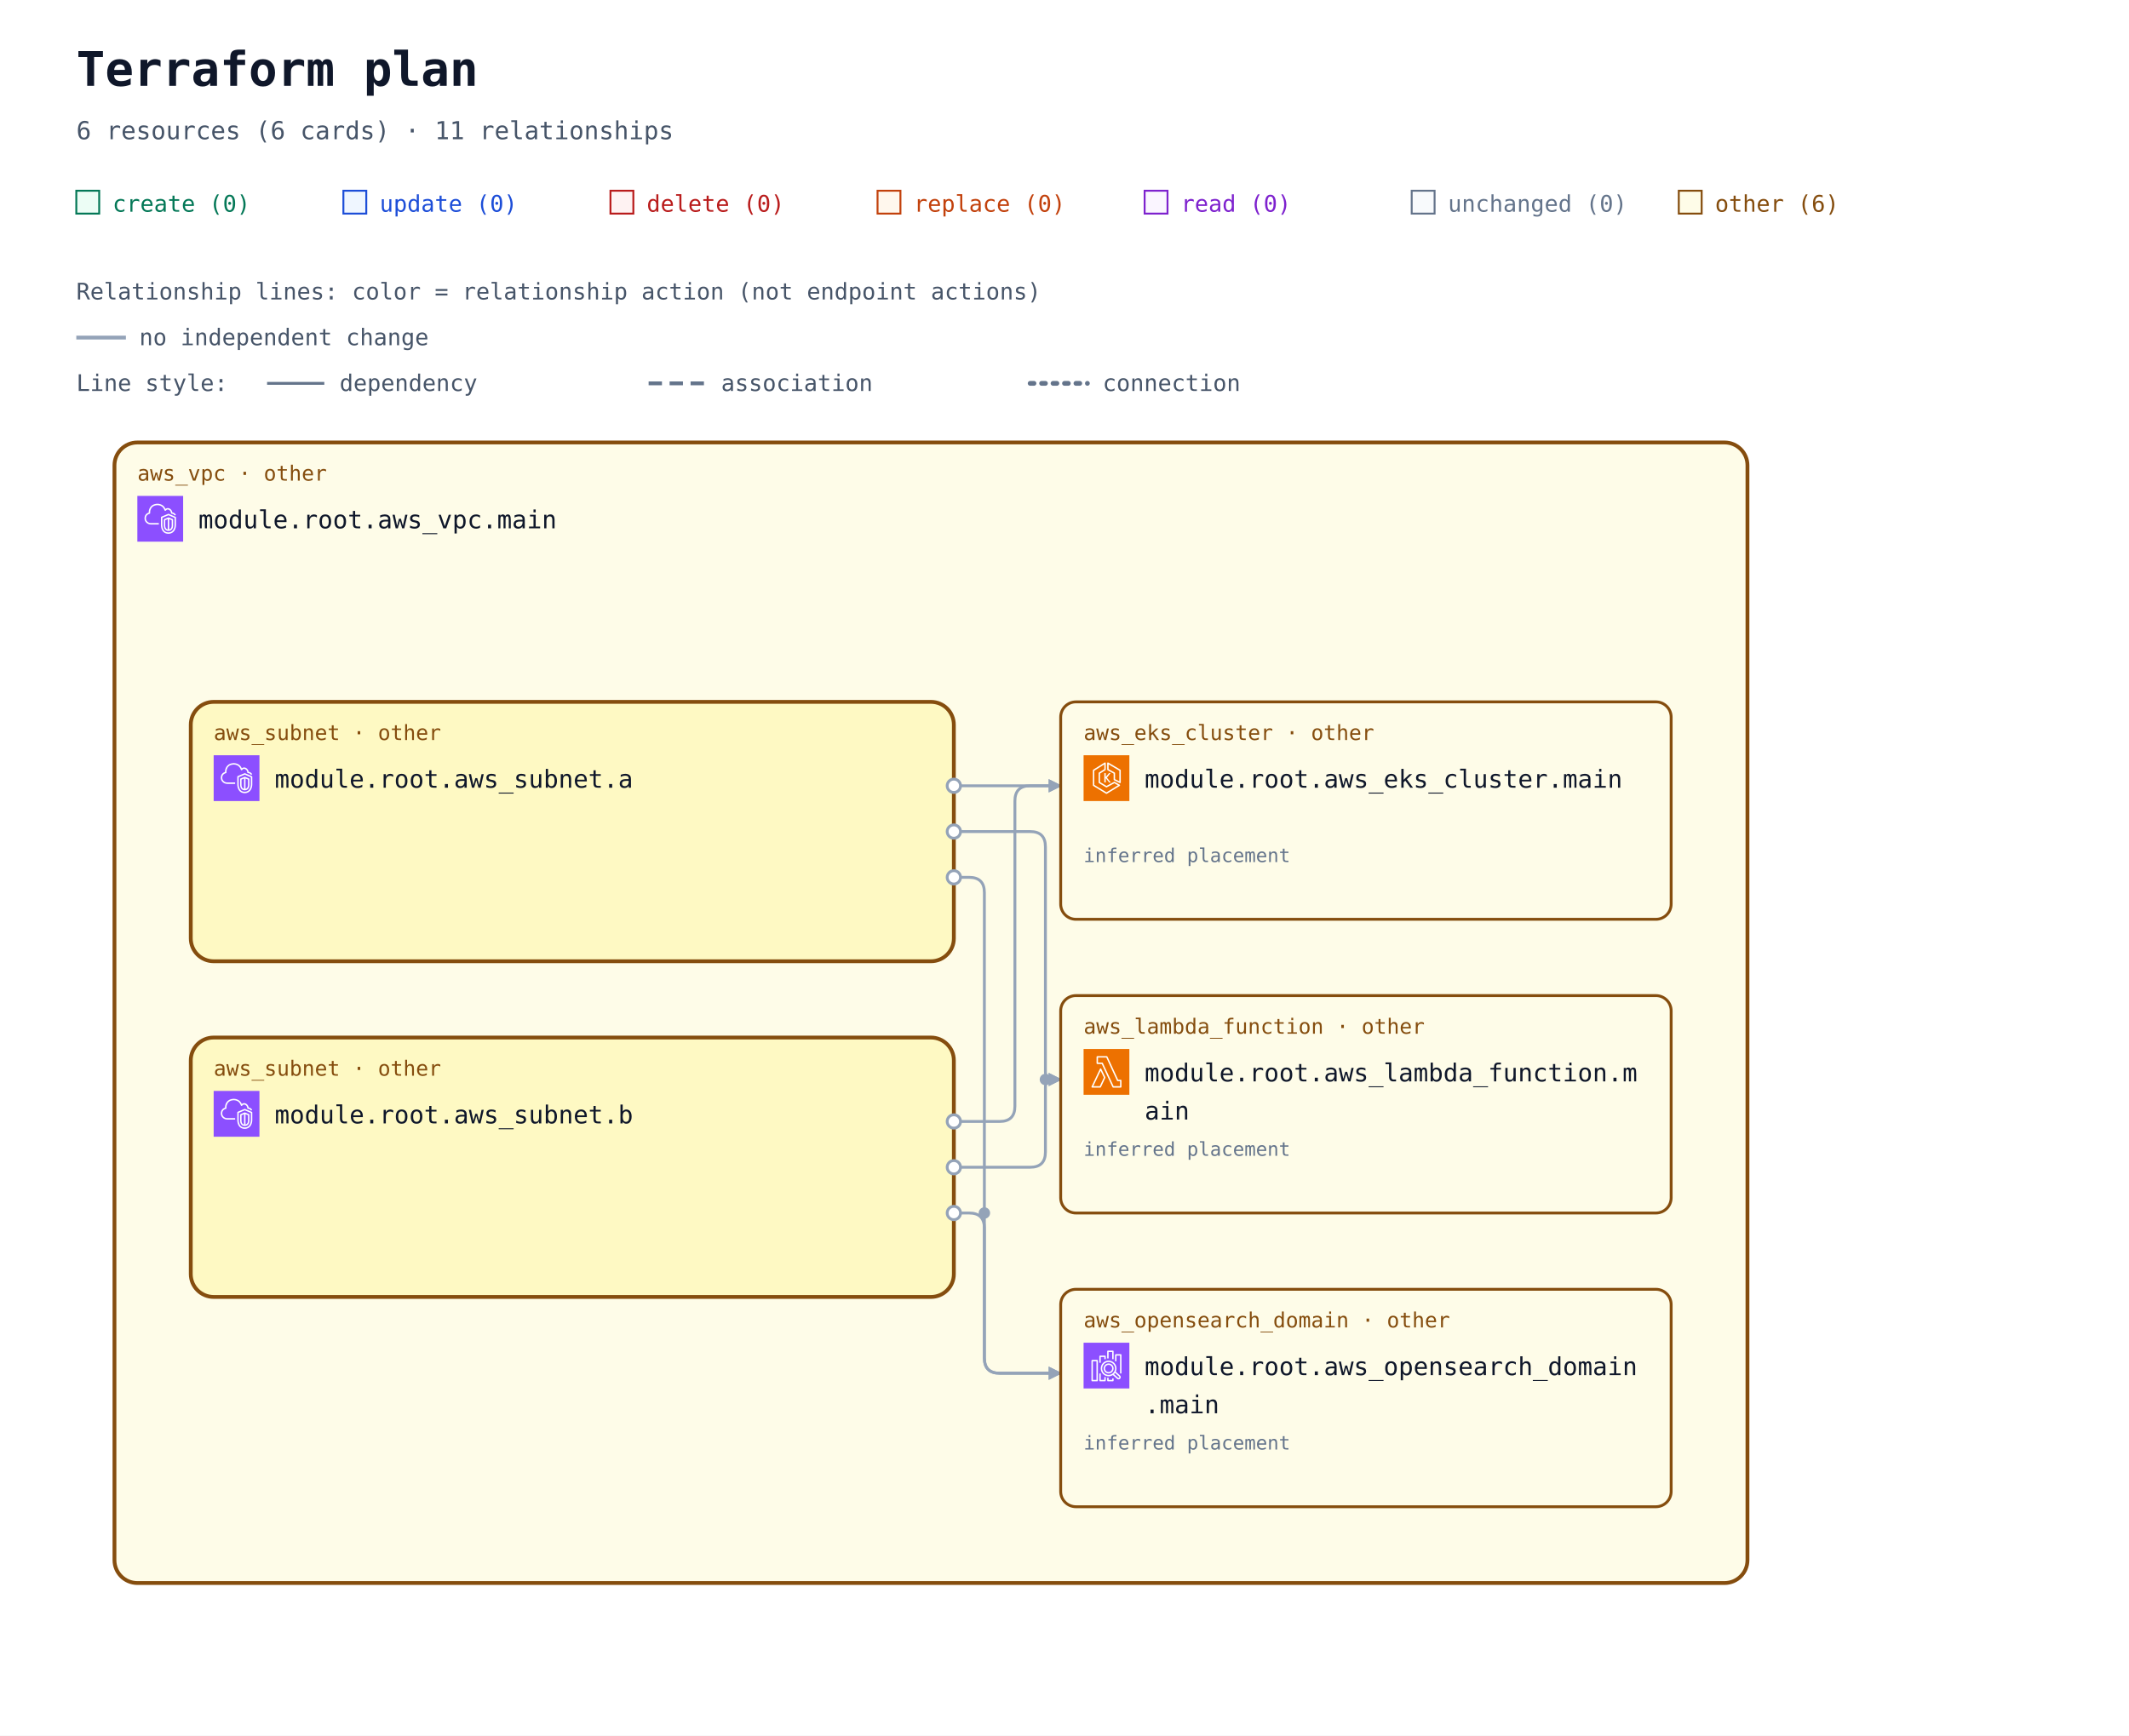
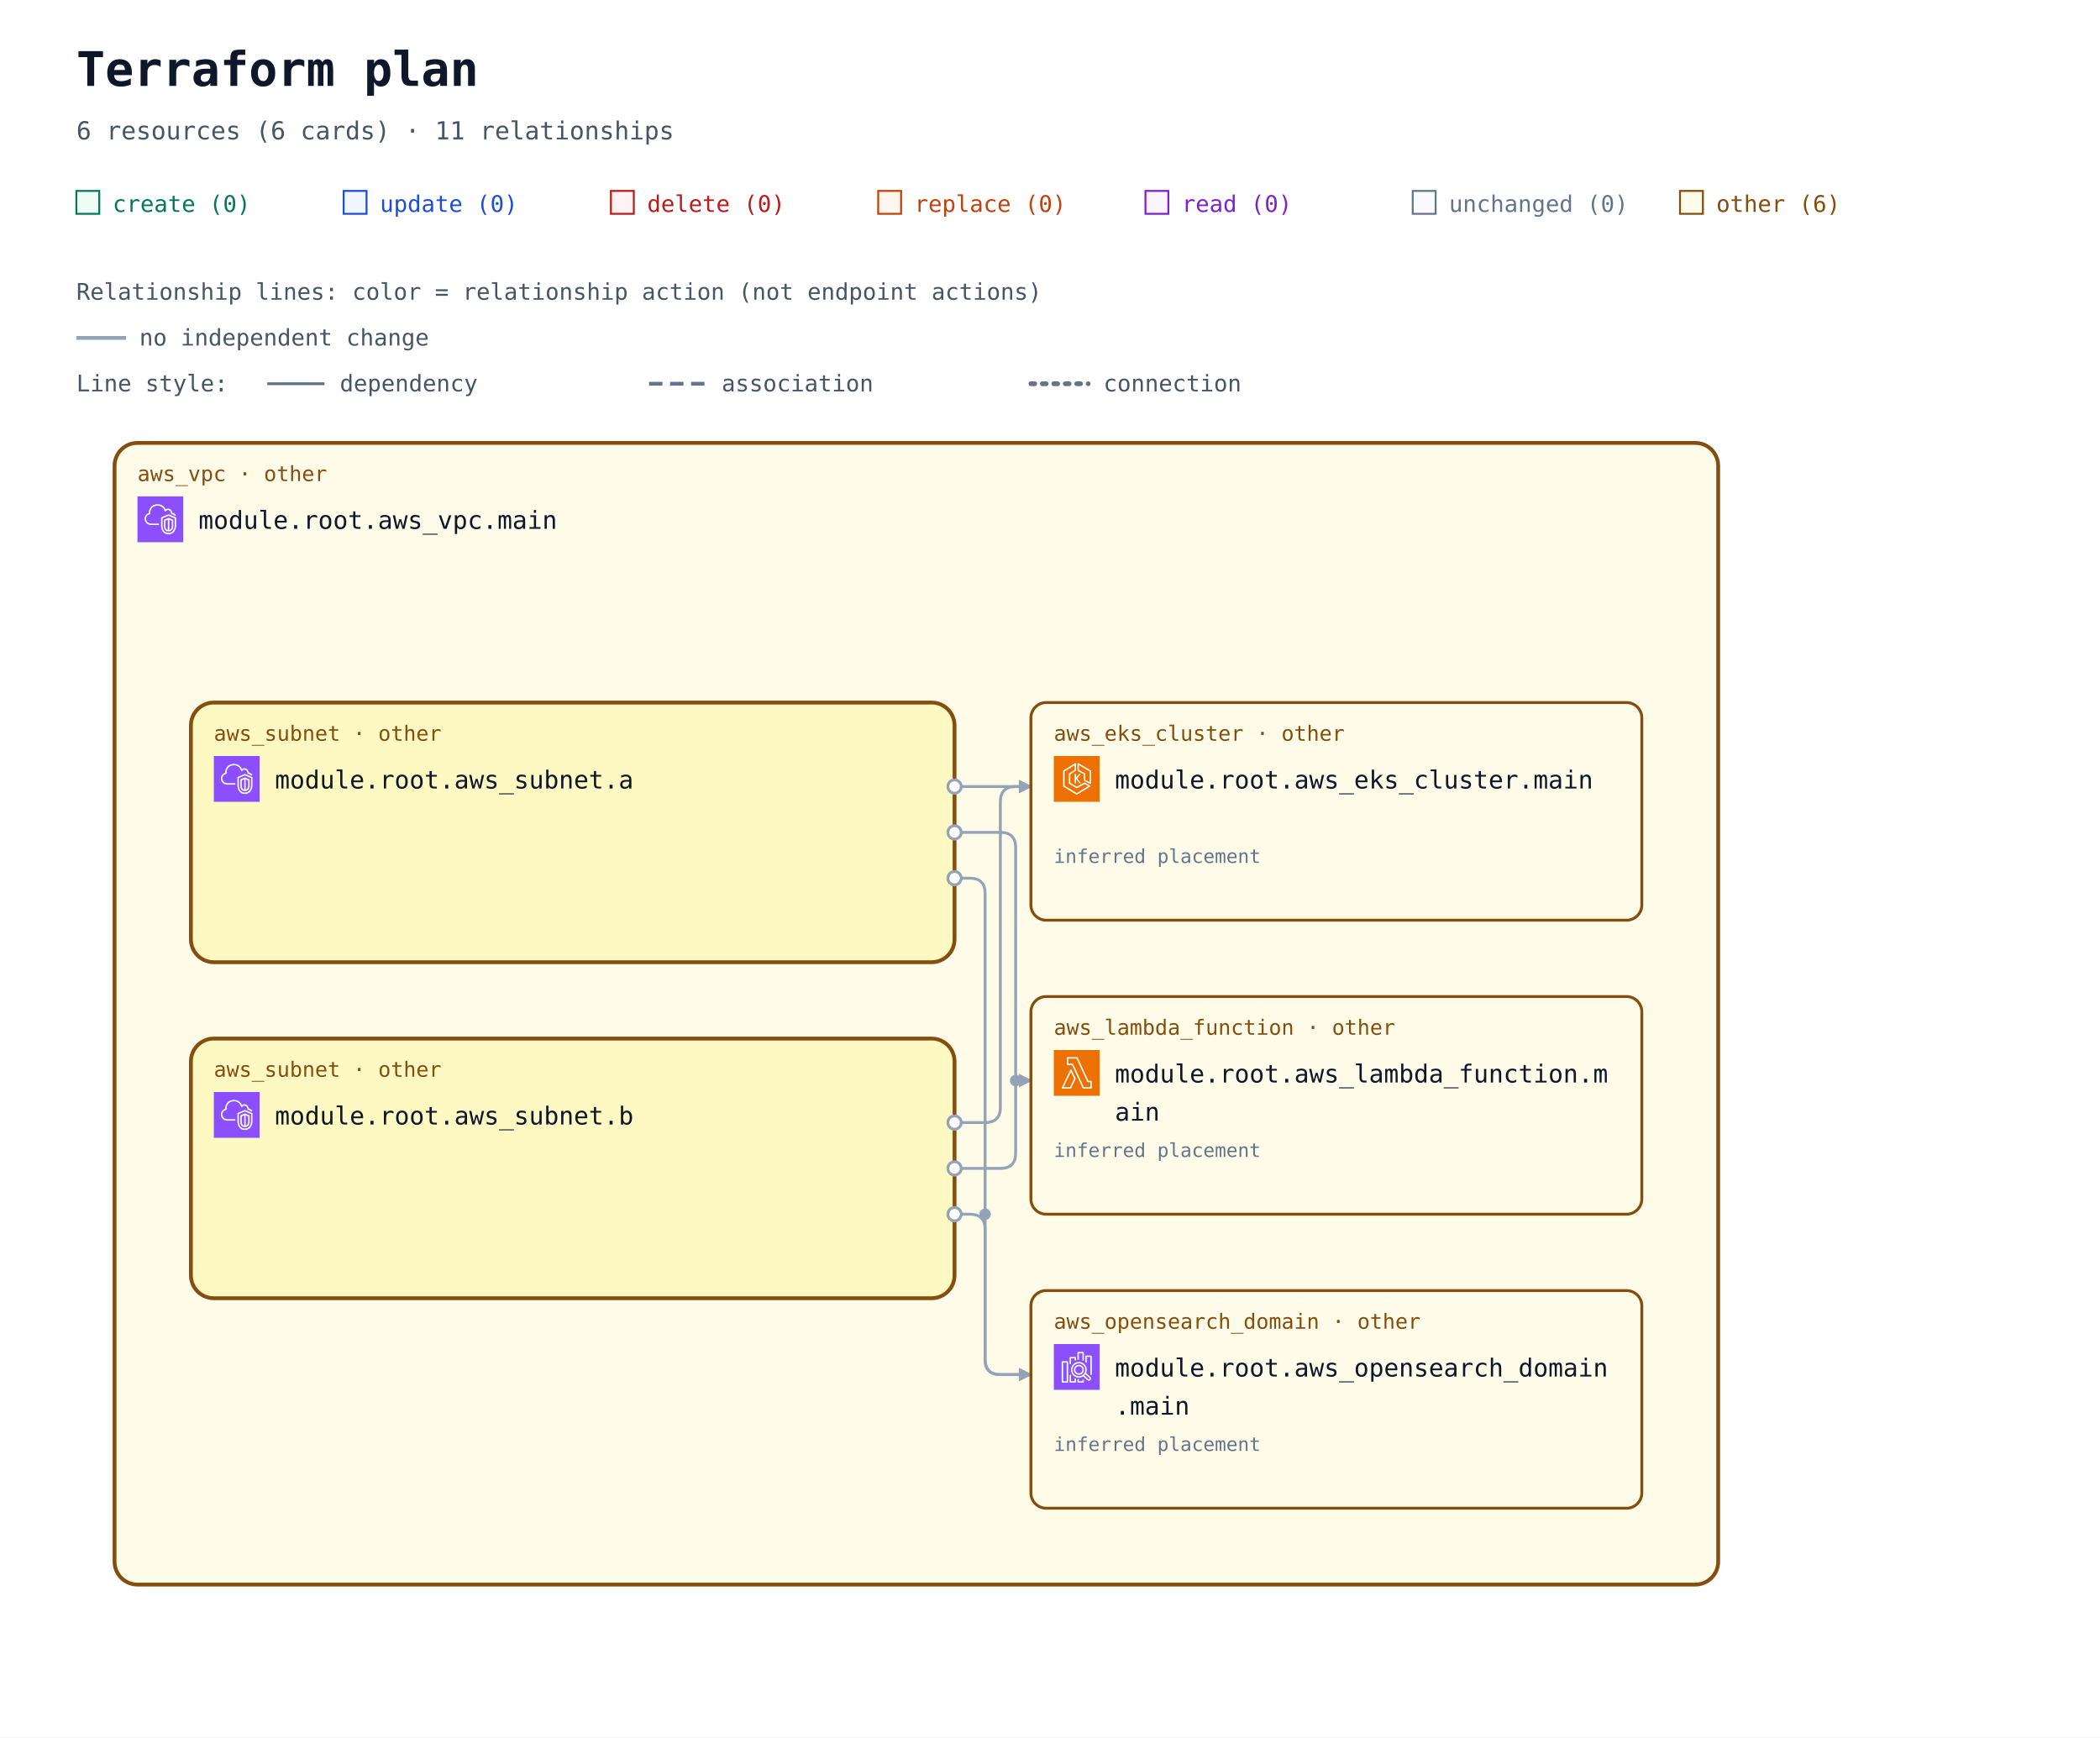
- <svg xmlns="http://www.w3.org/2000/svg" width="1116" height="910" viewBox="0 0 1116 910" role="img" aria-labelledby="title description">
+ <svg xmlns="http://www.w3.org/2000/svg" width="1100" height="910" viewBox="0 0 1100 910" role="img" aria-labelledby="title description">
  <defs>
    <marker id="arrow" viewBox="0 0 10 10" refX="9" refY="5" markerWidth="7" markerHeight="7" markerUnits="userSpaceOnUse" orient="auto-start-reverse">
      <path d="M 0 0 L 10 5 L 0 10 z" fill="#94a3b8" />
    </marker>
    <symbol id="planorama-icon-aws-eks" viewBox="0 0 64 64">
      <g>
        <g id="planorama-icon-aws-eks-local-49636f6e2d4172636869746563747572652f34382f417263685f416d617a6f6e2d456c61737469632d4b756265726e657465732d536572766963655f3438" stroke="none" stroke-width="1" fill="none" fill-rule="evenodd">
          <g id="planorama-icon-aws-eks-local-49636f6e2d4172636869746563747572652d42472f34382f436f6d70757465" fill="#ED7100">
            <rect id="planorama-icon-aws-eks-local-52656374616e676c65" x="0" y="0" width="64" height="64" />
          </g>
          <path d="M37.708,25 L32.65,31.34 L37.967,38.021 L35.752,38.021 L31,32 L31,38 L29,38 L29,25 L31,25 L31,30.241 L35.463,25 L37.708,25 Z M50,36.382 L44,33.382 L44,25 C44,24.637 43.803,24.302 43.485,24.126 L35,19.412 L35,12.75 L50,21.572 L50,36.382 Z M51.507,20.138 L34.507,10.139 C34.199,9.958 33.815,9.955 33.504,10.133 C33.192,10.311 33,10.642 33,11.001 L33,20 C33,20.363 33.197,20.698 33.515,20.874 L42,25.588 L42,34 C42,34.379 42.214,34.725 42.553,34.895 L50.553,38.895 C50.694,38.965 50.847,39 51,39 C51.183,39 51.365,38.95 51.525,38.851 C51.82,38.668 52,38.347 52,38 L52,21 C52,20.646 51.812,20.318 51.507,20.138 L51.507,20.138 Z M32,51.828 L15,41.439 L15,21.554 L29,12.805 L29,19.446 L21.47,24.152 C21.178,24.335 21,24.655 21,25 L21,38 C21,38.351 21.185,38.677 21.485,38.857 L31.485,44.857 C31.789,45.04 32.167,45.048 32.479,44.878 L42.988,39.146 L48.035,42.029 L32,51.828 Z M50.496,41.132 L43.496,37.132 C43.194,36.959 42.825,36.956 42.521,37.122 L32.023,42.848 L23,37.434 L23,25.554 L30.53,20.848 C30.822,20.665 31,20.345 31,20 L31,11.001 C31,10.637 30.803,10.303 30.484,10.126 C30.168,9.949 29.778,9.96 29.47,10.153 L13.47,20.152 C13.178,20.335 13,20.655 13,21 L13,42 C13,42.348 13.182,42.671 13.479,42.854 L31.479,53.854 C31.639,53.951 31.819,54 32,54 C32.181,54 32.361,53.951 32.521,53.854 L50.521,42.854 C50.823,42.669 51.005,42.339 51,41.985 C50.995,41.632 50.803,41.307 50.496,41.132 L50.496,41.132 Z" id="planorama-icon-aws-eks-local-416d617a6f6e2d456c61737469632d4b756265726e657465732d536572766963655f49636f6e5f34385f5371756964" fill="#FFFFFF" />
        </g>
      </g>
    </symbol>
    <symbol id="planorama-icon-aws-lambda" viewBox="0 0 64 64">
      <g>
        <g id="planorama-icon-aws-lambda-local-49636f6e2d4172636869746563747572652f34382f417263685f4157532d4c616d6264615f3438" stroke="none" stroke-width="1" fill="none" fill-rule="evenodd">
          <g id="planorama-icon-aws-lambda-local-49636f6e2d4172636869746563747572652d42472f34382f436f6d70757465" fill="#ED7100">
            <rect id="planorama-icon-aws-lambda-local-52656374616e676c65" x="0" y="0" width="64" height="64" />
          </g>
          <path d="M22.679,52 L13.574,52 L23.838,30.41 L28.4,39.861 L22.679,52 Z M24.727,27.667 C24.561,27.321 24.212,27.103 23.831,27.103 L23.828,27.103 C23.445,27.104 23.097,27.325 22.932,27.672 L11.097,52.569 C10.95,52.879 10.971,53.243 11.154,53.534 C11.335,53.824 11.654,54 11.996,54 L23.31,54 C23.695,54 24.045,53.777 24.21,53.428 L30.404,40.284 C30.533,40.01 30.532,39.692 30.399,39.42 L24.727,27.667 Z M51.008,52 L41.986,52 L26.955,19.578 C26.791,19.226 26.439,19 26.052,19 L20.128,19 L20.135,12 L31.815,12 L46.775,44.42 C46.938,44.774 47.291,45 47.679,45 L51.008,45 L51.008,52 Z M52.004,43 L48.314,43 L33.354,10.58 C33.191,10.226 32.838,10 32.451,10 L19.14,10 C18.591,10 18.145,10.447 18.144,10.999 L18.136,19.999 C18.136,20.265 18.241,20.519 18.427,20.707 C18.614,20.895 18.867,21 19.131,21 L25.417,21 L40.448,53.422 C40.611,53.774 40.963,54 41.35,54 L52.004,54 C52.555,54 53,53.552 53,53 L53,44 C53,43.448 52.555,43 52.004,43 L52.004,43 Z" id="planorama-icon-aws-lambda-local-4157532d4c616d6264615f49636f6e5f34385f5371756964" fill="#FFFFFF" />
        </g>
      </g>
    </symbol>
    <symbol id="planorama-icon-aws-search" viewBox="0 0 64 64">
      <g>
        <g id="planorama-icon-aws-search-local-49636f6e2d4172636869746563747572652f34382f417263685f416d617a6f6e2d4f70656e5365617263682d536572766963655f3438" stroke="none" stroke-width="1" fill="none" fill-rule="evenodd">
          <g id="planorama-icon-aws-search-local-49636f6e2d4172636869746563747572652d42472f34382f416e616c7974696373" fill="#8C4FFF">
            <rect id="planorama-icon-aws-search-local-52656374616e676c65" x="0" y="0" width="64" height="64" />
          </g>
          <path d="M35,41 C32.243,41 30,38.757 30,36 C30,33.243 32.243,31 35,31 C37.757,31 40,33.243 40,36 C40,38.757 37.757,41 35,41 L35,41 Z M35,29 C31.141,29 28,32.14 28,36 C28,39.86 31.141,43 35,43 C38.859,43 42,39.86 42,36 C42,32.14 38.859,29 35,29 L35,29 Z M49.71,48.919 C49.291,49.384 48.569,49.42 48.106,49.004 L42.543,43.985 C43.093,43.466 43.591,42.894 44.024,42.271 L49.625,47.316 C50.089,47.736 50.127,48.457 49.71,48.919 L49.71,48.919 Z M26,36 C26,31.038 30.037,27 35,27 C39.963,27 44,31.038 44,36 C44,40.962 39.963,45 35,45 C30.037,45 26,40.962 26,36 L26,36 Z M45.033,40.488 C45.649,39.116 46,37.6 46,36 C46,29.935 41.065,25 35,25 C28.935,25 24,29.935 24,36 C24,42.065 28.935,47 35,47 C37.191,47 39.23,46.349 40.947,45.24 L46.769,50.491 C47.366,51.027 48.116,51.292 48.863,51.292 C49.722,51.292 50.577,50.943 51.196,50.259 C52.349,48.975 52.246,46.99 50.965,45.832 L45.033,40.488 Z M53,17 L53,43 L51,43 L51,18 L46,18 L46,26 L44,26 L44,17 C44,16.448 44.447,16 45,16 L52,16 C52.553,16 53,16.448 53,17 L53,17 Z M40,50 L42,50 L42,53 C42,53.552 41.553,54 41,54 L34,54 C33.447,54 33,53.552 33,53 L33,49 L35,49 L35,52 L40,52 L40,50 Z M35,22 L33,22 L33,12 C33,11.448 33.447,11 34,11 L41,11 C41.553,11 42,11.448 42,12 L42,23 L40,23 L40,13 L35,13 L35,22 Z M29,48 L31,48 L31,53 C31,53.552 30.553,54 30,54 L23,54 C22.447,54 22,53.552 22,53 L22,43 L24,43 L24,52 L29,52 L29,48 Z M24,28 L22,28 L22,19 C22,18.448 22.447,18 23,18 L30,18 C30.553,18 31,18.448 31,19 L31,23 L29,23 L29,20 L24,20 L24,28 Z M13,52 L18,52 L18,26 L13,26 L13,52 Z M19,24 L12,24 C11.447,24 11,24.448 11,25 L11,53 C11,53.552 11.447,54 12,54 L19,54 C19.553,54 20,53.552 20,53 L20,25 C20,24.448 19.553,24 19,24 L19,24 Z" id="planorama-icon-aws-search-local-416d617a6f6e2d4f70656e5365617263682d536572766963655f49636f6e5f34385f5371756964" fill="#FFFFFF" />
        </g>
      </g>
    </symbol>
    <symbol id="planorama-icon-aws-vpc" viewBox="0 0 64 64">
      <g>
        <g id="planorama-icon-aws-vpc-local-49636f6e2d4172636869746563747572652f34382f417263685f416d617a6f6e2d5669727475616c2d507269766174652d436c6f75645f3438" stroke="none" stroke-width="1" fill="none" fill-rule="evenodd">
          <g id="planorama-icon-aws-vpc-local-49636f6e2d4172636869746563747572652d42472f34382f4e6574776f726b696e672d436f6e74656e742d44656c6976657279" fill="#8C4FFF">
            <rect id="planorama-icon-aws-vpc-local-52656374616e676c65" x="0" y="0" width="64" height="64" />
          </g>
          <path d="M48,33.977 L44.499,32.508 L44.499,46.878 C47.906,46.147 47.998,42.181 48,41.995 L48,33.977 Z M42.499,46.923 L42.499,32.508 L39,33.977 L39,42.004 C39.008,42.466 39.183,46.339 42.499,46.923 L42.499,46.923 Z M43.112,30.082 C43.358,29.977 43.638,29.978 43.886,30.081 L49.387,32.39 C49.759,32.546 50,32.909 50,33.312 L50,42.004 C49.978,44.431 48.562,49.004 43.37,49.004 C38.393,49.004 37.026,44.432 37,42.015 L37,33.312 C37,32.909 37.241,32.546 37.613,32.39 L43.112,30.082 Z M52,30.792 L43.492,27.092 L35,30.668 L35,41.025 C34.999,41.09 34.963,46.009 37.807,48.894 C39.187,50.294 41.059,51.004 43.37,51.004 C51.808,51.004 51.996,41.425 52,41.018 L52,30.792 Z M54,30.136 L54,41.025 C53.973,45.173 51.716,53.004 43.37,53.004 C40.498,53.004 38.145,52.09 36.373,50.288 C32.941,46.797 32.996,41.243 33,41.008 L33,30.004 C33,29.602 33.241,29.238 33.612,29.082 L43.111,25.082 C43.363,24.976 43.647,24.978 43.897,25.087 L53.398,29.219 C53.764,29.378 54,29.738 54,30.136 L54,30.136 Z M19,38.004 L30,38.004 L30,40.004 L19,40.004 C14.216,40.004 10.271,36.483 10.02,31.988 C10.002,31.813 10,31.599 10,31.385 C10,26.086 13.654,24.038 15.919,23.278 C15.902,23.063 15.891,22.843 15.891,22.626 C15.891,18.039 18.658,13.701 22.621,12.079 C27.58,10.049 33.235,10.937 36.695,14.285 C37.718,15.282 38.604,16.596 39.343,18.206 C40.299,17.422 41.392,17.004 42.523,17.004 C45.234,17.004 48.281,19.296 48.9,23.062 C51.069,23.344 52.936,24.639 53.896,26.582 L52.104,27.469 C51.34,25.925 49.806,25.004 48,25.004 C47.471,25.004 47.033,24.591 47.002,24.063 C46.807,20.762 44.275,19.004 42.523,19.004 C41.55,19.004 40.582,19.574 39.797,20.608 C39.575,20.899 39.215,21.048 38.852,20.993 C38.49,20.938 38.187,20.691 38.062,20.348 C37.327,18.346 36.398,16.789 35.302,15.72 C32.406,12.917 27.615,12.196 23.379,13.93 C19.775,15.405 17.891,19.421 17.891,22.626 C17.891,23.026 17.947,23.503 17.993,23.886 C18.053,24.386 17.73,24.853 17.24,24.975 C15.283,25.459 12,26.937 12,31.385 C12,31.535 11.998,31.685 12.013,31.836 C12.209,35.312 15.276,38.004 19,38.004 L19,38.004 Z" id="planorama-icon-aws-vpc-local-416d617a6f6e2d5669727475616c2d507269766174652d436c6f75645f49636f6e5f34385f5371756964" fill="#FFFFFF" />
        </g>
      </g>
    </symbol>
-     <mask id="container-occlusion-0" maskUnits="userSpaceOnUse" maskContentUnits="userSpaceOnUse" x="0" y="0" width="1116" height="838" style="mask-type:luminance">
-       <rect width="1116" height="838" fill="white" />
+     <mask id="container-occlusion-0" maskUnits="userSpaceOnUse" maskContentUnits="userSpaceOnUse" x="0" y="0" width="1100" height="838" style="mask-type:luminance">
+       <rect width="1100" height="838" fill="white" />
      <rect x="98" y="294" width="404" height="140" rx="14" fill="black" />
    </mask>
-     <mask id="container-occlusion-1" maskUnits="userSpaceOnUse" maskContentUnits="userSpaceOnUse" x="0" y="0" width="1116" height="838" style="mask-type:luminance">
-       <rect width="1116" height="838" fill="white" />
+     <mask id="container-occlusion-1" maskUnits="userSpaceOnUse" maskContentUnits="userSpaceOnUse" x="0" y="0" width="1100" height="838" style="mask-type:luminance">
+       <rect width="1100" height="838" fill="white" />
      <rect x="98" y="470" width="404" height="140" rx="14" fill="black" />
    </mask>
  </defs>
  <rect width="100%" height="100%" fill="#ffffff" />
  <g font-family="ui-monospace, SFMono-Regular, Consolas, monospace">
    <text x="40" y="45" font-size="25" font-weight="700" fill="#0f172a">Terraform plan</text>
    <text x="40" y="73" font-size="13" fill="#475569">6 resources (6 cards) · 11 relationships</text>
    <rect x="40" y="100" width="12" height="12" fill="#ecfdf5" stroke="#047857" />
    <text x="59" y="111" font-size="12" fill="#047857">create (0)</text>
    <rect x="180" y="100" width="12" height="12" fill="#eff6ff" stroke="#1d4ed8" />
    <text x="199" y="111" font-size="12" fill="#1d4ed8">update (0)</text>
    <rect x="320" y="100" width="12" height="12" fill="#fef2f2" stroke="#b91c1c" />
    <text x="339" y="111" font-size="12" fill="#b91c1c">delete (0)</text>
    <rect x="460" y="100" width="12" height="12" fill="#fff7ed" stroke="#c2410c" />
    <text x="479" y="111" font-size="12" fill="#c2410c">replace (0)</text>
    <rect x="600" y="100" width="12" height="12" fill="#faf5ff" stroke="#7e22ce" />
    <text x="619" y="111" font-size="12" fill="#7e22ce">read (0)</text>
    <rect x="740" y="100" width="12" height="12" fill="#f8fafc" stroke="#64748b" />
    <text x="759" y="111" font-size="12" fill="#64748b">unchanged (0)</text>
    <rect x="880" y="100" width="12" height="12" fill="#fefce8" stroke="#854d0e" />
    <text x="899" y="111" font-size="12" fill="#854d0e">other (6)</text>
    <g id="relationship-legend" font-size="12" fill="#475569">
      <text x="40" y="157">Relationship lines: color = relationship action (not endpoint actions)</text>
      <path d="M 40 177 H 66" stroke="#94a3b8" stroke-width="2" />
      <text x="73" y="181">no independent change</text>
      <text x="40" y="205">Line style:</text>
      <path d="M 140 201 H 170" stroke="#64748b" stroke-width="1.5" />
      <text x="178" y="205">dependency</text>
      <path d="M 340 201 H 370" stroke="#64748b" stroke-width="2" stroke-dasharray="7 4" />
      <text x="378" y="205">association</text>
      <path d="M 540 201 H 570" stroke="#64748b" stroke-width="2.5" stroke-dasharray="2 4" stroke-linecap="round" />
      <text x="578" y="205">connection</text>
    </g>
    <g transform="translate(0 72)">
      <g data-architecture="true" transform="translate(0 0)">
        <g data-container="resource-6177735f7670632e6d61696e-current">
-           <rect x="60" y="160" width="856" height="598" rx="12" fill="#fefce8" stroke="#854d0e" stroke-width="2" data-mode="managed" />
+           <rect x="60" y="160" width="840" height="598" rx="12" fill="#fefce8" stroke="#854d0e" stroke-width="2" data-mode="managed" />
        </g>
        <g data-container="resource-6177735f7375626e65742e61-current">
          <rect x="100" y="296" width="400" height="136" rx="12" fill="#fef9c3" stroke="#854d0e" stroke-width="2" data-mode="managed" />
        </g>
        <g data-container="resource-6177735f7375626e65742e62-current">
          <rect x="100" y="472" width="400" height="136" rx="12" fill="#fef9c3" stroke="#854d0e" stroke-width="2" data-mode="managed" />
        </g>
-         <path d="M 500 340 L 556 340 " data-edge-kind="dependency" data-directionality="directed" data-source="resource-6177735f7375626e65742e61-current" data-target="resource-6177735f656b735f636c75737465722e6d61696e-current" fill="none" stroke="#94a3b8" stroke-width="1.5" stroke-linejoin="round" marker-end="url(#arrow)" mask="url(#container-occlusion-1)" />
-         <path d="M 500 364 L 540 364 Q 548 364 548 372 L 548 490 Q 548 494 552 494 L 556 494 " data-edge-kind="dependency" data-directionality="directed" data-source="resource-6177735f7375626e65742e61-current" data-target="resource-6177735f6c616d6264615f66756e6374696f6e2e6d61696e-current" fill="none" stroke="#94a3b8" stroke-width="1.5" stroke-linejoin="round" marker-end="url(#arrow)" mask="url(#container-occlusion-1)" />
-         <path d="M 500 388 L 508 388 Q 516 388 516 396 L 516 640 Q 516 648 524 648 L 556 648 " data-edge-kind="dependency" data-directionality="directed" data-source="resource-6177735f7375626e65742e61-current" data-target="resource-6177735f6f70656e7365617263685f646f6d61696e2e6d61696e-current" fill="none" stroke="#94a3b8" stroke-width="1.5" stroke-linejoin="round" marker-end="url(#arrow)" mask="url(#container-occlusion-1)" />
-         <path d="M 500 516 L 524 516 Q 532 516 532 508 L 532 348 Q 532 340 540 340 L 556 340 " data-edge-kind="dependency" data-directionality="directed" data-source="resource-6177735f7375626e65742e62-current" data-target="resource-6177735f656b735f636c75737465722e6d61696e-current" fill="none" stroke="#94a3b8" stroke-width="1.5" stroke-linejoin="round" marker-end="url(#arrow)" mask="url(#container-occlusion-0)" />
-         <path d="M 500 540 L 540 540 Q 548 540 548 532 L 548 498 Q 548 494 552 494 L 556 494 " data-edge-kind="dependency" data-directionality="directed" data-source="resource-6177735f7375626e65742e62-current" data-target="resource-6177735f6c616d6264615f66756e6374696f6e2e6d61696e-current" fill="none" stroke="#94a3b8" stroke-width="1.5" stroke-linejoin="round" marker-end="url(#arrow)" mask="url(#container-occlusion-0)" />
-         <path d="M 500 564 L 508 564 Q 516 564 516 572 L 516 640 Q 516 648 524 648 L 556 648 " data-edge-kind="dependency" data-directionality="directed" data-source="resource-6177735f7375626e65742e62-current" data-target="resource-6177735f6f70656e7365617263685f646f6d61696e2e6d61696e-current" fill="none" stroke="#94a3b8" stroke-width="1.5" stroke-linejoin="round" marker-end="url(#arrow)" mask="url(#container-occlusion-0)" />
+         <path d="M 500 340 L 540 340 " data-edge-kind="dependency" data-directionality="directed" data-source="resource-6177735f7375626e65742e61-current" data-target="resource-6177735f656b735f636c75737465722e6d61696e-current" fill="none" stroke="#94a3b8" stroke-width="1.5" stroke-linejoin="round" marker-end="url(#arrow)" mask="url(#container-occlusion-1)" />
+         <path d="M 500 364 L 524 364 Q 532 364 532 372 L 532 490 Q 532 494 536 494 L 540 494 " data-edge-kind="dependency" data-directionality="directed" data-source="resource-6177735f7375626e65742e61-current" data-target="resource-6177735f6c616d6264615f66756e6374696f6e2e6d61696e-current" fill="none" stroke="#94a3b8" stroke-width="1.5" stroke-linejoin="round" marker-end="url(#arrow)" mask="url(#container-occlusion-1)" />
+         <path d="M 500 388 L 508 388 Q 516 388 516 396 L 516 640 Q 516 648 524 648 L 540 648 " data-edge-kind="dependency" data-directionality="directed" data-source="resource-6177735f7375626e65742e61-current" data-target="resource-6177735f6f70656e7365617263685f646f6d61696e2e6d61696e-current" fill="none" stroke="#94a3b8" stroke-width="1.5" stroke-linejoin="round" marker-end="url(#arrow)" mask="url(#container-occlusion-1)" />
+         <path d="M 500 516 L 516 516 Q 524 516 524 508 L 524 348 Q 524 340 532 340 L 540 340 " data-edge-kind="dependency" data-directionality="directed" data-source="resource-6177735f7375626e65742e62-current" data-target="resource-6177735f656b735f636c75737465722e6d61696e-current" fill="none" stroke="#94a3b8" stroke-width="1.5" stroke-linejoin="round" marker-end="url(#arrow)" mask="url(#container-occlusion-0)" />
+         <path d="M 500 540 L 524 540 Q 532 540 532 532 L 532 498 Q 532 494 536 494 L 540 494 " data-edge-kind="dependency" data-directionality="directed" data-source="resource-6177735f7375626e65742e62-current" data-target="resource-6177735f6c616d6264615f66756e6374696f6e2e6d61696e-current" fill="none" stroke="#94a3b8" stroke-width="1.5" stroke-linejoin="round" marker-end="url(#arrow)" mask="url(#container-occlusion-0)" />
+         <path d="M 500 564 L 508 564 Q 516 564 516 572 L 516 640 Q 516 648 524 648 L 540 648 " data-edge-kind="dependency" data-directionality="directed" data-source="resource-6177735f7375626e65742e62-current" data-target="resource-6177735f6f70656e7365617263685f646f6d61696e2e6d61696e-current" fill="none" stroke="#94a3b8" stroke-width="1.5" stroke-linejoin="round" marker-end="url(#arrow)" mask="url(#container-occlusion-0)" />
        <g data-edge-kind="containment" data-source="resource-6177735f7670632e6d61696e-current" data-target="resource-6177735f7375626e65742e61-current" />
        <g data-edge-kind="containment" data-source="resource-6177735f7670632e6d61696e-current" data-target="resource-6177735f7375626e65742e62-current" />
        <g data-edge-kind="containment" data-source="resource-6177735f7670632e6d61696e-current" data-target="resource-6177735f656b735f636c75737465722e6d61696e-current" />
        <g data-edge-kind="containment" data-source="resource-6177735f7670632e6d61696e-current" data-target="resource-6177735f6c616d6264615f66756e6374696f6e2e6d61696e-current" />
        <g data-edge-kind="containment" data-source="resource-6177735f7670632e6d61696e-current" data-target="resource-6177735f6f70656e7365617263685f646f6d61696e2e6d61696e-current" />
        <circle cx="516" cy="564" r="3" fill="#94a3b8" mask="url(#container-occlusion-0)" />
-         <circle cx="548" cy="494" r="3" fill="#94a3b8" mask="url(#container-occlusion-1)" />
+         <circle cx="532" cy="494" r="3" fill="#94a3b8" mask="url(#container-occlusion-1)" />
        <g id="resource-6177735f656b735f636c75737465722e6d61696e-current" data-architecture-id="terraform:6177735f656b735f636c75737465722e6d61696e-current" data-qualified-address="module.root.aws_eks_cluster.main" data-terraform-address="aws_eks_cluster.main">
-           <rect x="556" y="296" width="320" height="114" rx="8" fill="#fefce8" stroke="#854d0e" stroke-width="1.5" data-mode="managed" />
-           <text x="568" y="316" font-size="11" fill="#854d0e">aws_eks_cluster · other</text>
-           <use href="#planorama-icon-aws-eks" x="568" y="324" width="24" height="24" aria-hidden="true" />
-           <text x="600" y="341" font-size="13" fill="#0f172a">module.root.aws_eks_cluster.main</text>
-           <text x="568" y="398" font-size="10" fill="#64748b" data-role="controller" />
-           <text x="568" y="380" font-size="10" fill="#64748b" data-placement="inferred">inferred placement</text>
+           <rect x="540" y="296" width="320" height="114" rx="8" fill="#fefce8" stroke="#854d0e" stroke-width="1.5" data-mode="managed" />
+           <text x="552" y="316" font-size="11" fill="#854d0e">aws_eks_cluster · other</text>
+           <use href="#planorama-icon-aws-eks" x="552" y="324" width="24" height="24" aria-hidden="true" />
+           <text x="584" y="341" font-size="13" fill="#0f172a">module.root.aws_eks_cluster.main</text>
+           <text x="552" y="398" font-size="10" fill="#64748b" data-role="controller" />
+           <text x="552" y="380" font-size="10" fill="#64748b" data-placement="inferred">inferred placement</text>
        </g>
        <g id="resource-6177735f6c616d6264615f66756e6374696f6e2e6d61696e-current" data-architecture-id="terraform:6177735f6c616d6264615f66756e6374696f6e2e6d61696e-current" data-qualified-address="module.root.aws_lambda_function.main" data-terraform-address="aws_lambda_function.main">
-           <rect x="556" y="450" width="320" height="114" rx="8" fill="#fefce8" stroke="#854d0e" stroke-width="1.5" data-mode="managed" />
-           <text x="568" y="470" font-size="11" fill="#854d0e">aws_lambda_function · other</text>
-           <use href="#planorama-icon-aws-lambda" x="568" y="478" width="24" height="24" aria-hidden="true" />
-           <text x="600" y="495" font-size="13" fill="#0f172a">module.root.aws_lambda_function.m</text>
-           <text x="600" y="515" font-size="13" fill="#0f172a">ain</text>
-           <text x="568" y="552" font-size="10" fill="#64748b" />
-           <text x="568" y="534" font-size="10" fill="#64748b" data-placement="inferred">inferred placement</text>
+           <rect x="540" y="450" width="320" height="114" rx="8" fill="#fefce8" stroke="#854d0e" stroke-width="1.5" data-mode="managed" />
+           <text x="552" y="470" font-size="11" fill="#854d0e">aws_lambda_function · other</text>
+           <use href="#planorama-icon-aws-lambda" x="552" y="478" width="24" height="24" aria-hidden="true" />
+           <text x="584" y="495" font-size="13" fill="#0f172a">module.root.aws_lambda_function.m</text>
+           <text x="584" y="515" font-size="13" fill="#0f172a">ain</text>
+           <text x="552" y="552" font-size="10" fill="#64748b" />
+           <text x="552" y="534" font-size="10" fill="#64748b" data-placement="inferred">inferred placement</text>
        </g>
        <g id="resource-6177735f6f70656e7365617263685f646f6d61696e2e6d61696e-current" data-architecture-id="terraform:6177735f6f70656e7365617263685f646f6d61696e2e6d61696e-current" data-qualified-address="module.root.aws_opensearch_domain.main" data-terraform-address="aws_opensearch_domain.main">
-           <rect x="556" y="604" width="320" height="114" rx="8" fill="#fefce8" stroke="#854d0e" stroke-width="1.5" data-mode="managed" />
-           <text x="568" y="624" font-size="11" fill="#854d0e">aws_opensearch_domain · other</text>
-           <use href="#planorama-icon-aws-search" x="568" y="632" width="24" height="24" aria-hidden="true" />
-           <text x="600" y="649" font-size="13" fill="#0f172a">module.root.aws_opensearch_domain</text>
-           <text x="600" y="669" font-size="13" fill="#0f172a">.main</text>
-           <text x="568" y="706" font-size="10" fill="#64748b" />
-           <text x="568" y="688" font-size="10" fill="#64748b" data-placement="inferred">inferred placement</text>
+           <rect x="540" y="604" width="320" height="114" rx="8" fill="#fefce8" stroke="#854d0e" stroke-width="1.5" data-mode="managed" />
+           <text x="552" y="624" font-size="11" fill="#854d0e">aws_opensearch_domain · other</text>
+           <use href="#planorama-icon-aws-search" x="552" y="632" width="24" height="24" aria-hidden="true" />
+           <text x="584" y="649" font-size="13" fill="#0f172a">module.root.aws_opensearch_domain</text>
+           <text x="584" y="669" font-size="13" fill="#0f172a">.main</text>
+           <text x="552" y="706" font-size="10" fill="#64748b" />
+           <text x="552" y="688" font-size="10" fill="#64748b" data-placement="inferred">inferred placement</text>
        </g>
        <g id="resource-6177735f7375626e65742e61-current" data-architecture-id="terraform:6177735f7375626e65742e61-current" data-qualified-address="module.root.aws_subnet.a" data-terraform-address="aws_subnet.a">
          <text x="112" y="316" font-size="11" fill="#854d0e">aws_subnet · other</text>
          <use href="#planorama-icon-aws-vpc" x="112" y="324" width="24" height="24" aria-hidden="true" />
          <text x="144" y="341" font-size="13" fill="#0f172a">module.root.aws_subnet.a</text>
          <text x="112" y="380" font-size="10" fill="#64748b" />
        </g>
        <g id="resource-6177735f7375626e65742e62-current" data-architecture-id="terraform:6177735f7375626e65742e62-current" data-qualified-address="module.root.aws_subnet.b" data-terraform-address="aws_subnet.b">
          <text x="112" y="492" font-size="11" fill="#854d0e">aws_subnet · other</text>
          <use href="#planorama-icon-aws-vpc" x="112" y="500" width="24" height="24" aria-hidden="true" />
          <text x="144" y="517" font-size="13" fill="#0f172a">module.root.aws_subnet.b</text>
          <text x="112" y="556" font-size="10" fill="#64748b" />
        </g>
        <g id="resource-6177735f7670632e6d61696e-current" data-architecture-id="terraform:6177735f7670632e6d61696e-current" data-qualified-address="module.root.aws_vpc.main" data-terraform-address="aws_vpc.main">
          <text x="72" y="180" font-size="11" fill="#854d0e">aws_vpc · other</text>
          <use href="#planorama-icon-aws-vpc" x="72" y="188" width="24" height="24" aria-hidden="true" />
          <text x="104" y="205" font-size="13" fill="#0f172a">module.root.aws_vpc.main</text>
          <text x="72" y="244" font-size="10" fill="#64748b" />
        </g>
        <g data-endpoints="true" data-source="resource-6177735f7375626e65742e61-current" data-target="resource-6177735f656b735f636c75737465722e6d61696e-current" aria-hidden="true">
          <circle data-endpoint="source" cx="500" cy="340" r="3.5" fill="#ffffff" stroke="#94a3b8" stroke-width="1.5" />
        </g>
        <g data-endpoints="true" data-source="resource-6177735f7375626e65742e61-current" data-target="resource-6177735f6c616d6264615f66756e6374696f6e2e6d61696e-current" aria-hidden="true">
          <circle data-endpoint="source" cx="500" cy="364" r="3.5" fill="#ffffff" stroke="#94a3b8" stroke-width="1.5" />
        </g>
        <g data-endpoints="true" data-source="resource-6177735f7375626e65742e61-current" data-target="resource-6177735f6f70656e7365617263685f646f6d61696e2e6d61696e-current" aria-hidden="true">
          <circle data-endpoint="source" cx="500" cy="388" r="3.5" fill="#ffffff" stroke="#94a3b8" stroke-width="1.5" />
        </g>
        <g data-endpoints="true" data-source="resource-6177735f7375626e65742e62-current" data-target="resource-6177735f656b735f636c75737465722e6d61696e-current" aria-hidden="true">
          <circle data-endpoint="source" cx="500" cy="516" r="3.5" fill="#ffffff" stroke="#94a3b8" stroke-width="1.5" />
        </g>
        <g data-endpoints="true" data-source="resource-6177735f7375626e65742e62-current" data-target="resource-6177735f6c616d6264615f66756e6374696f6e2e6d61696e-current" aria-hidden="true">
          <circle data-endpoint="source" cx="500" cy="540" r="3.5" fill="#ffffff" stroke="#94a3b8" stroke-width="1.5" />
        </g>
        <g data-endpoints="true" data-source="resource-6177735f7375626e65742e62-current" data-target="resource-6177735f6f70656e7365617263685f646f6d61696e2e6d61696e-current" aria-hidden="true">
          <circle data-endpoint="source" cx="500" cy="564" r="3.5" fill="#ffffff" stroke="#94a3b8" stroke-width="1.5" />
        </g>
      </g>
    </g>
  </g>
</svg>
